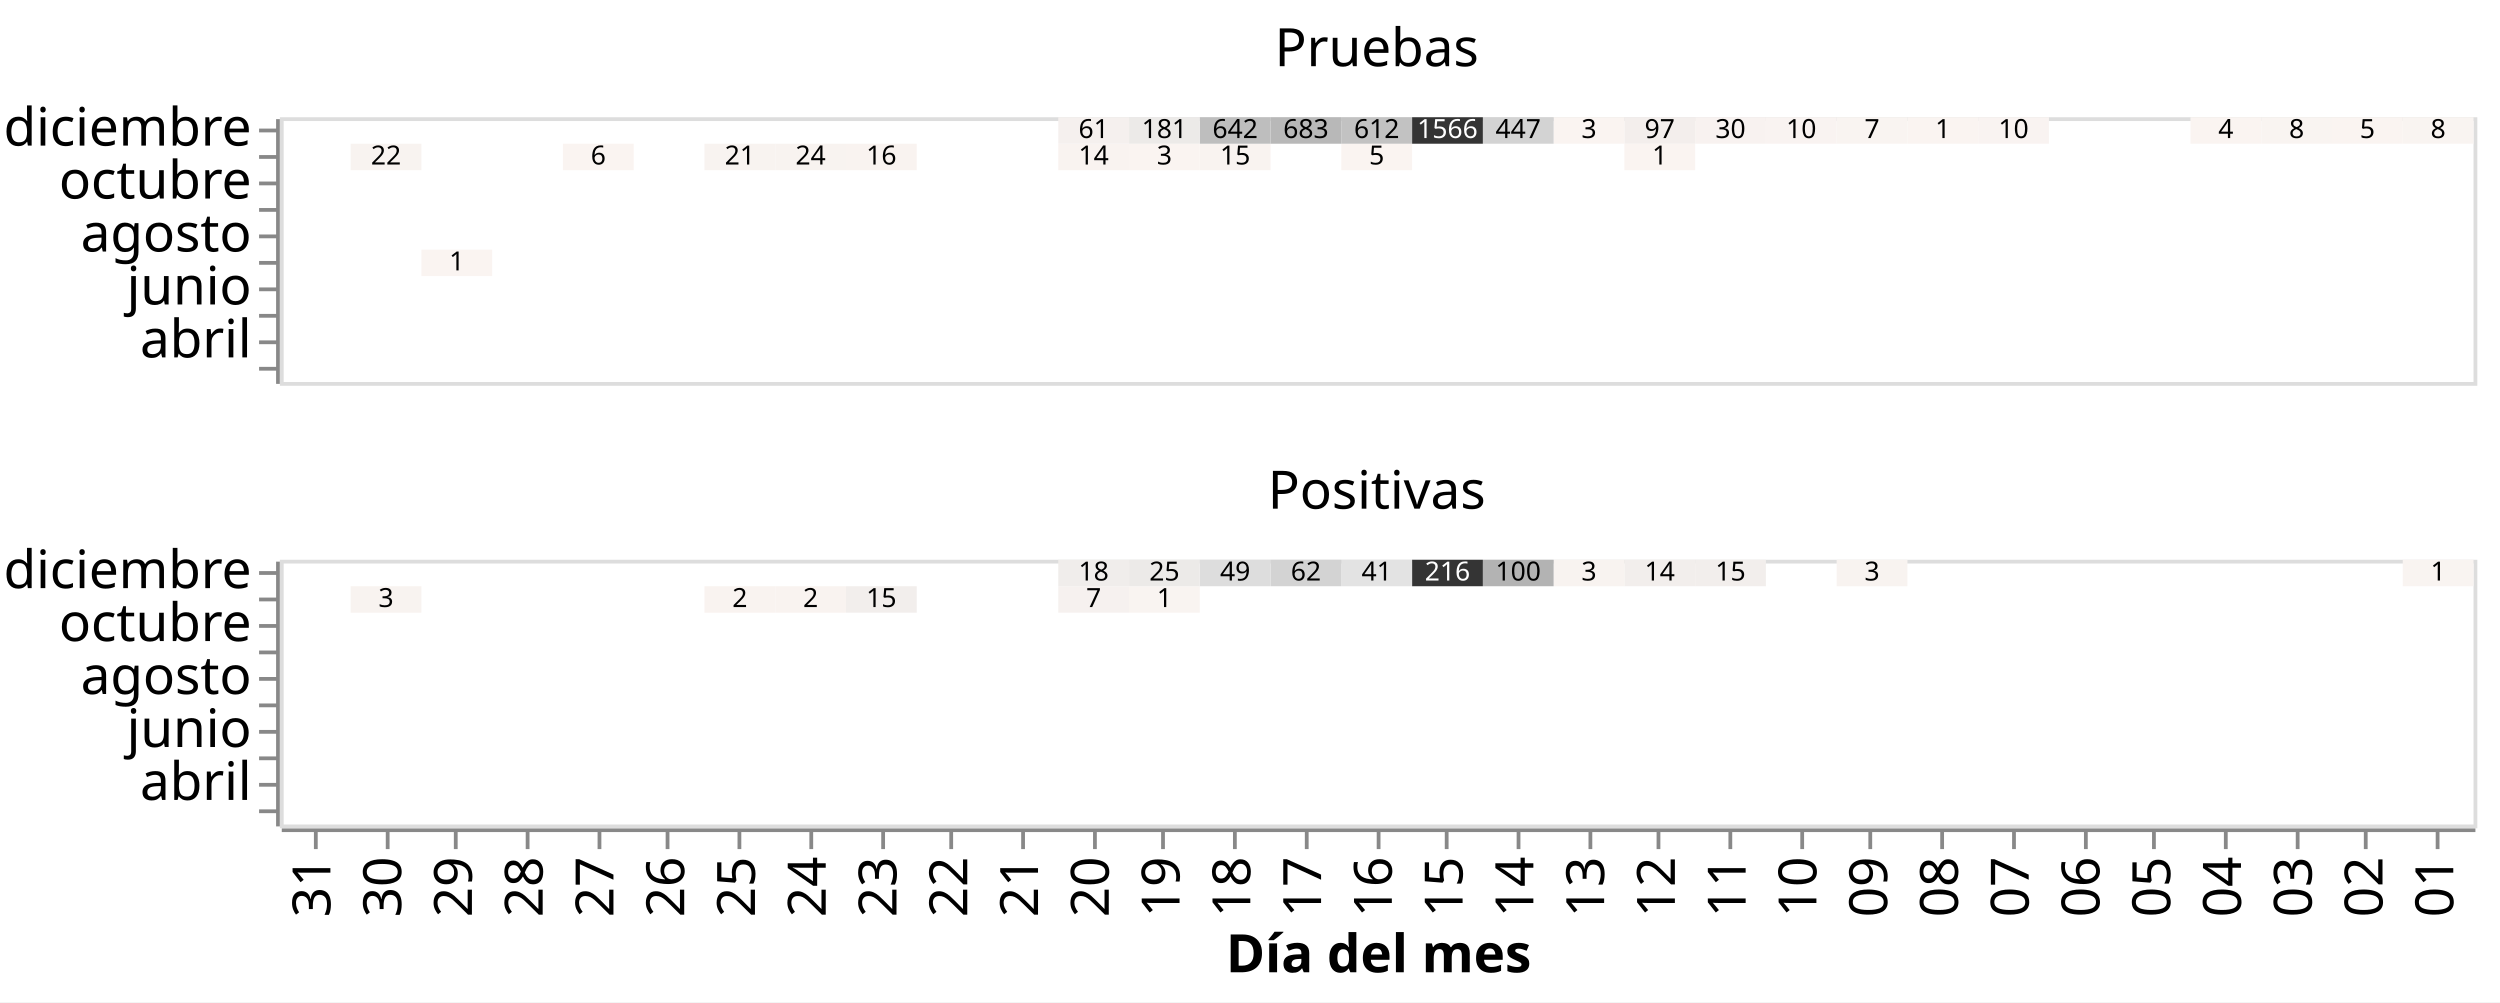
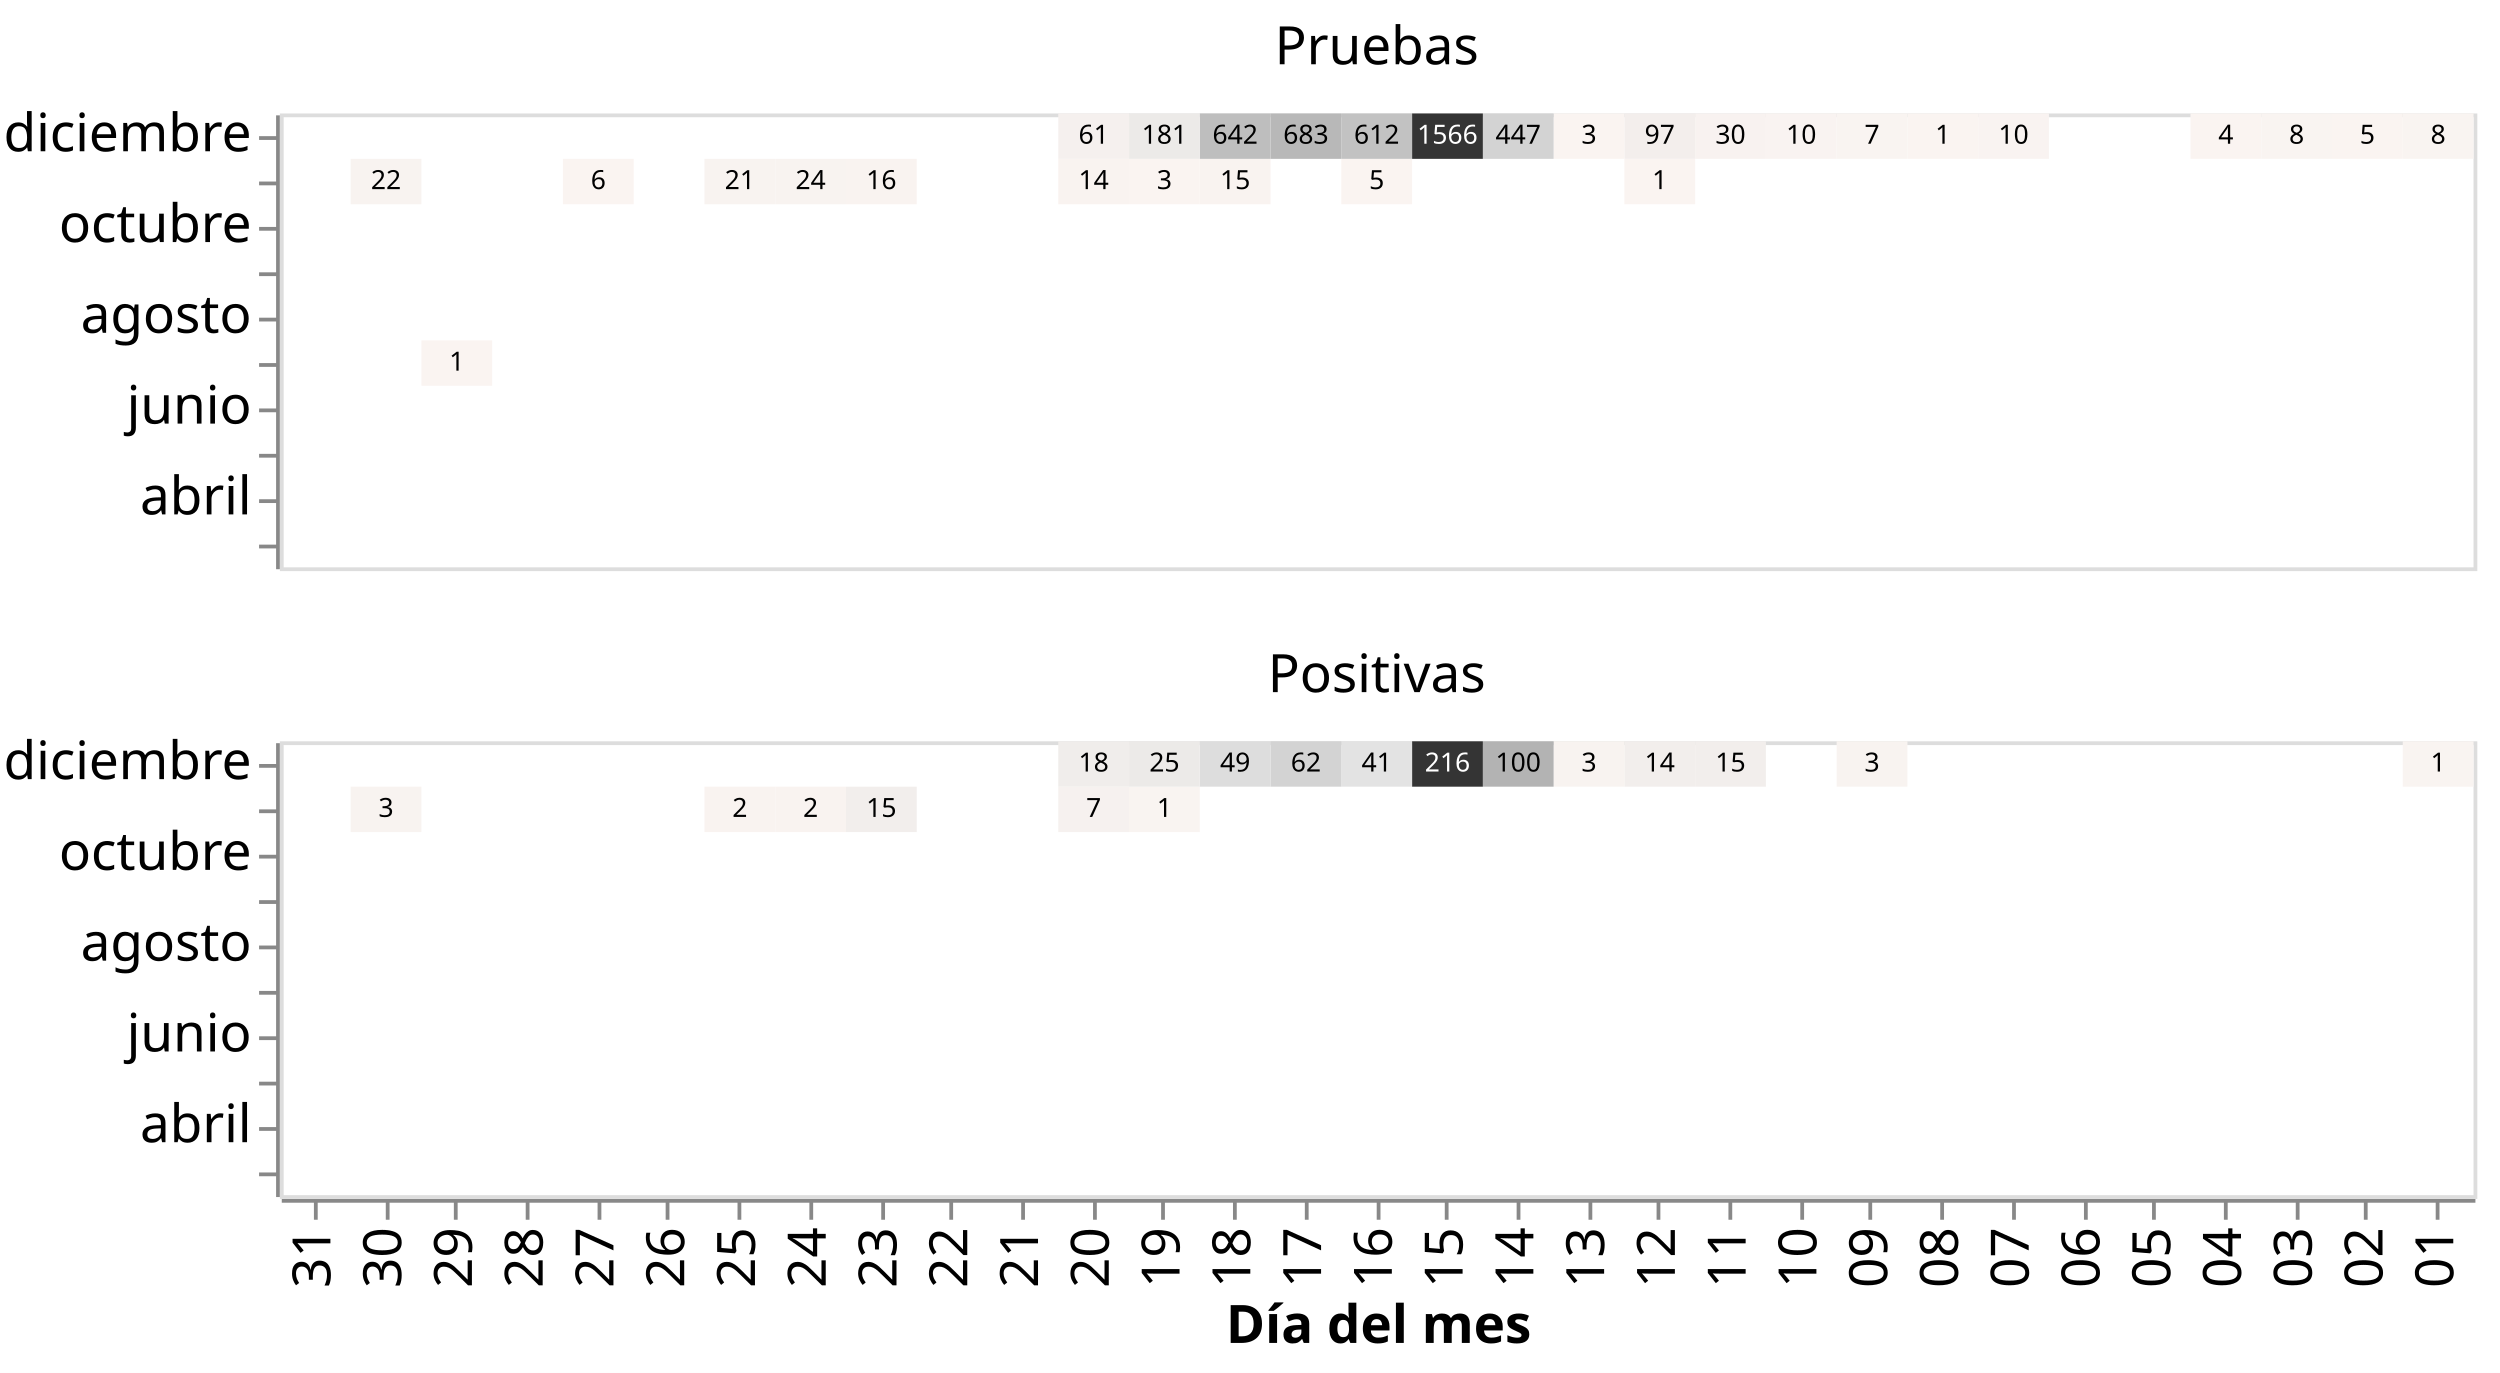
- <svg xmlns="http://www.w3.org/2000/svg" class="marks" width="661" height="265" viewBox="0 0 661 265" version="1.1">
-   <rect width="661" height="265" style="fill: white;" />
-   <g transform="translate(74,31)">
+ <svg xmlns="http://www.w3.org/2000/svg" class="marks" width="661" height="363" viewBox="0 0 661 363" version="1.1">
+   <rect width="661" height="363" style="fill: white;" />
+   <g transform="translate(74,30)">
    <g class="mark-group role-frame root">
      <g transform="translate(0,0)">
        <path class="background" d="M0,0h0v0h0Z" style="fill: none;" />
        <g>
          <g class="mark-group role-row-header row_header">
            <g transform="translate(-1,0)">
-               <path class="background" d="M0,0h0v70h0Z" style="fill: none;" />
+               <path class="background" d="M0,0h0v120h0Z" style="fill: none;" />
              <g>
                <g class="mark-group role-axis">
                  <g transform="translate(0.5,0.5)">
                    <path class="background" d="M0,0h0v0h0Z" style="pointer-events: none; fill: none;" />
                    <g>
                      <g class="mark-rule role-axis-tick" style="pointer-events: none;">
-                         <line transform="translate(0,3)" x2="-5" y2="0" style="fill: none; stroke: #888; stroke-width: 1; opacity: 1;" />
-                         <line transform="translate(0,10)" x2="-5" y2="0" style="fill: none; stroke: #888; stroke-width: 1; opacity: 1;" />
-                         <line transform="translate(0,17)" x2="-5" y2="0" style="fill: none; stroke: #888; stroke-width: 1; opacity: 1;" />
-                         <line transform="translate(0,24)" x2="-5" y2="0" style="fill: none; stroke: #888; stroke-width: 1; opacity: 1;" />
-                         <line transform="translate(0,31)" x2="-5" y2="0" style="fill: none; stroke: #888; stroke-width: 1; opacity: 1;" />
-                         <line transform="translate(0,38)" x2="-5" y2="0" style="fill: none; stroke: #888; stroke-width: 1; opacity: 1;" />
-                         <line transform="translate(0,45)" x2="-5" y2="0" style="fill: none; stroke: #888; stroke-width: 1; opacity: 1;" />
-                         <line transform="translate(0,52)" x2="-5" y2="0" style="fill: none; stroke: #888; stroke-width: 1; opacity: 1;" />
-                         <line transform="translate(0,59)" x2="-5" y2="0" style="fill: none; stroke: #888; stroke-width: 1; opacity: 1;" />
+                         <line transform="translate(0,6)" x2="-5" y2="0" style="fill: none; stroke: #888; stroke-width: 1; opacity: 1;" />
+                         <line transform="translate(0,18)" x2="-5" y2="0" style="fill: none; stroke: #888; stroke-width: 1; opacity: 1;" />
+                         <line transform="translate(0,30)" x2="-5" y2="0" style="fill: none; stroke: #888; stroke-width: 1; opacity: 1;" />
+                         <line transform="translate(0,42)" x2="-5" y2="0" style="fill: none; stroke: #888; stroke-width: 1; opacity: 1;" />
+                         <line transform="translate(0,54)" x2="-5" y2="0" style="fill: none; stroke: #888; stroke-width: 1; opacity: 1;" />
                        <line transform="translate(0,66)" x2="-5" y2="0" style="fill: none; stroke: #888; stroke-width: 1; opacity: 1;" />
+                         <line transform="translate(0,78)" x2="-5" y2="0" style="fill: none; stroke: #888; stroke-width: 1; opacity: 1;" />
+                         <line transform="translate(0,90)" x2="-5" y2="0" style="fill: none; stroke: #888; stroke-width: 1; opacity: 1;" />
+                         <line transform="translate(0,102)" x2="-5" y2="0" style="fill: none; stroke: #888; stroke-width: 1; opacity: 1;" />
+                         <line transform="translate(0,114)" x2="-5" y2="0" style="fill: none; stroke: #888; stroke-width: 1; opacity: 1;" />
                      </g>
                      <g class="mark-text role-axis-label" style="pointer-events: none;">
-                         <text text-anchor="end" transform="translate(-7,7)" style="font-family: sans-serif; font-size: 14px; fill: #000; opacity: 1;">diciembre</text>
-                         <text text-anchor="end" transform="translate(-7,14)" style="font-family: sans-serif; font-size: 14px; fill: #000; opacity: 0;">noviembre</text>
-                         <text text-anchor="end" transform="translate(-7,21)" style="font-family: sans-serif; font-size: 14px; fill: #000; opacity: 1;">octubre</text>
-                         <text text-anchor="end" transform="translate(-7,28)" style="font-family: sans-serif; font-size: 14px; fill: #000; opacity: 0;">septiembre</text>
-                         <text text-anchor="end" transform="translate(-7,35)" style="font-family: sans-serif; font-size: 14px; fill: #000; opacity: 1;">agosto</text>
-                         <text text-anchor="end" transform="translate(-7,42)" style="font-family: sans-serif; font-size: 14px; fill: #000; opacity: 0;">julio</text>
-                         <text text-anchor="end" transform="translate(-7,49)" style="font-family: sans-serif; font-size: 14px; fill: #000; opacity: 1;">junio</text>
-                         <text text-anchor="end" transform="translate(-7,56)" style="font-family: sans-serif; font-size: 14px; fill: #000; opacity: 0;">mayo</text>
-                         <text text-anchor="end" transform="translate(-7,63)" style="font-family: sans-serif; font-size: 14px; fill: #000; opacity: 1;">abril</text>
-                         <text text-anchor="end" transform="translate(-7,70)" style="font-family: sans-serif; font-size: 14px; fill: #000; opacity: 0;">marzo</text>
+                         <text text-anchor="end" transform="translate(-7,9.5)" style="font-family: sans-serif; font-size: 14px; fill: #000; opacity: 1;">diciembre</text>
+                         <text text-anchor="end" transform="translate(-7,21.5)" style="font-family: sans-serif; font-size: 14px; fill: #000; opacity: 0;">noviembre</text>
+                         <text text-anchor="end" transform="translate(-7,33.5)" style="font-family: sans-serif; font-size: 14px; fill: #000; opacity: 1;">octubre</text>
+                         <text text-anchor="end" transform="translate(-7,45.5)" style="font-family: sans-serif; font-size: 14px; fill: #000; opacity: 0;">septiembre</text>
+                         <text text-anchor="end" transform="translate(-7,57.5)" style="font-family: sans-serif; font-size: 14px; fill: #000; opacity: 1;">agosto</text>
+                         <text text-anchor="end" transform="translate(-7,69.5)" style="font-family: sans-serif; font-size: 14px; fill: #000; opacity: 0;">julio</text>
+                         <text text-anchor="end" transform="translate(-7,81.5)" style="font-family: sans-serif; font-size: 14px; fill: #000; opacity: 1;">junio</text>
+                         <text text-anchor="end" transform="translate(-7,93.5)" style="font-family: sans-serif; font-size: 14px; fill: #000; opacity: 0;">mayo</text>
+                         <text text-anchor="end" transform="translate(-7,105.5)" style="font-family: sans-serif; font-size: 14px; fill: #000; opacity: 1;">abril</text>
+                         <text text-anchor="end" transform="translate(-7,117.5)" style="font-family: sans-serif; font-size: 14px; fill: #000; opacity: 0;">marzo</text>
                      </g>
                      <g class="mark-rule role-axis-domain" style="pointer-events: none;">
-                         <line transform="translate(0,0)" x2="0" y2="70" style="fill: none; stroke: #888; stroke-width: 1; opacity: 1;" />
-                       </g>
-                     </g>
-                     <path class="foreground" d="" style="pointer-events: none; display: none; fill: none;" />
-                   </g>
-                 </g>
-               </g>
-               <path class="foreground" d="" style="display: none; fill: none;" />
-             </g>
-             <g transform="translate(-1,117)">
-               <path class="background" d="M0,0h0v70h0Z" style="fill: none;" />
+                         <line transform="translate(0,0)" x2="0" y2="120" style="fill: none; stroke: #888; stroke-width: 1; opacity: 1;" />
+                       </g>
+                     </g>
+                     <path class="foreground" d="" style="pointer-events: none; display: none; fill: none;" />
+                   </g>
+                 </g>
+               </g>
+               <path class="foreground" d="" style="display: none; fill: none;" />
+             </g>
+             <g transform="translate(-1,166)">
+               <path class="background" d="M0,0h0v120h0Z" style="fill: none;" />
              <g>
                <g class="mark-group role-axis">
                  <g transform="translate(0.5,0.5)">
                    <path class="background" d="M0,0h0v0h0Z" style="pointer-events: none; fill: none;" />
                    <g>
                      <g class="mark-rule role-axis-tick" style="pointer-events: none;">
-                         <line transform="translate(0,3)" x2="-5" y2="0" style="fill: none; stroke: #888; stroke-width: 1; opacity: 1;" />
-                         <line transform="translate(0,10)" x2="-5" y2="0" style="fill: none; stroke: #888; stroke-width: 1; opacity: 1;" />
-                         <line transform="translate(0,17)" x2="-5" y2="0" style="fill: none; stroke: #888; stroke-width: 1; opacity: 1;" />
-                         <line transform="translate(0,24)" x2="-5" y2="0" style="fill: none; stroke: #888; stroke-width: 1; opacity: 1;" />
-                         <line transform="translate(0,31)" x2="-5" y2="0" style="fill: none; stroke: #888; stroke-width: 1; opacity: 1;" />
-                         <line transform="translate(0,38)" x2="-5" y2="0" style="fill: none; stroke: #888; stroke-width: 1; opacity: 1;" />
-                         <line transform="translate(0,45)" x2="-5" y2="0" style="fill: none; stroke: #888; stroke-width: 1; opacity: 1;" />
-                         <line transform="translate(0,52)" x2="-5" y2="0" style="fill: none; stroke: #888; stroke-width: 1; opacity: 1;" />
-                         <line transform="translate(0,59)" x2="-5" y2="0" style="fill: none; stroke: #888; stroke-width: 1; opacity: 1;" />
+                         <line transform="translate(0,6)" x2="-5" y2="0" style="fill: none; stroke: #888; stroke-width: 1; opacity: 1;" />
+                         <line transform="translate(0,18)" x2="-5" y2="0" style="fill: none; stroke: #888; stroke-width: 1; opacity: 1;" />
+                         <line transform="translate(0,30)" x2="-5" y2="0" style="fill: none; stroke: #888; stroke-width: 1; opacity: 1;" />
+                         <line transform="translate(0,42)" x2="-5" y2="0" style="fill: none; stroke: #888; stroke-width: 1; opacity: 1;" />
+                         <line transform="translate(0,54)" x2="-5" y2="0" style="fill: none; stroke: #888; stroke-width: 1; opacity: 1;" />
                        <line transform="translate(0,66)" x2="-5" y2="0" style="fill: none; stroke: #888; stroke-width: 1; opacity: 1;" />
+                         <line transform="translate(0,78)" x2="-5" y2="0" style="fill: none; stroke: #888; stroke-width: 1; opacity: 1;" />
+                         <line transform="translate(0,90)" x2="-5" y2="0" style="fill: none; stroke: #888; stroke-width: 1; opacity: 1;" />
+                         <line transform="translate(0,102)" x2="-5" y2="0" style="fill: none; stroke: #888; stroke-width: 1; opacity: 1;" />
+                         <line transform="translate(0,114)" x2="-5" y2="0" style="fill: none; stroke: #888; stroke-width: 1; opacity: 1;" />
                      </g>
                      <g class="mark-text role-axis-label" style="pointer-events: none;">
-                         <text text-anchor="end" transform="translate(-7,7)" style="font-family: sans-serif; font-size: 14px; fill: #000; opacity: 1;">diciembre</text>
-                         <text text-anchor="end" transform="translate(-7,14)" style="font-family: sans-serif; font-size: 14px; fill: #000; opacity: 0;">noviembre</text>
-                         <text text-anchor="end" transform="translate(-7,21)" style="font-family: sans-serif; font-size: 14px; fill: #000; opacity: 1;">octubre</text>
-                         <text text-anchor="end" transform="translate(-7,28)" style="font-family: sans-serif; font-size: 14px; fill: #000; opacity: 0;">septiembre</text>
-                         <text text-anchor="end" transform="translate(-7,35)" style="font-family: sans-serif; font-size: 14px; fill: #000; opacity: 1;">agosto</text>
-                         <text text-anchor="end" transform="translate(-7,42)" style="font-family: sans-serif; font-size: 14px; fill: #000; opacity: 0;">julio</text>
-                         <text text-anchor="end" transform="translate(-7,49)" style="font-family: sans-serif; font-size: 14px; fill: #000; opacity: 1;">junio</text>
-                         <text text-anchor="end" transform="translate(-7,56)" style="font-family: sans-serif; font-size: 14px; fill: #000; opacity: 0;">mayo</text>
-                         <text text-anchor="end" transform="translate(-7,63)" style="font-family: sans-serif; font-size: 14px; fill: #000; opacity: 1;">abril</text>
-                         <text text-anchor="end" transform="translate(-7,70)" style="font-family: sans-serif; font-size: 14px; fill: #000; opacity: 0;">marzo</text>
+                         <text text-anchor="end" transform="translate(-7,9.5)" style="font-family: sans-serif; font-size: 14px; fill: #000; opacity: 1;">diciembre</text>
+                         <text text-anchor="end" transform="translate(-7,21.5)" style="font-family: sans-serif; font-size: 14px; fill: #000; opacity: 0;">noviembre</text>
+                         <text text-anchor="end" transform="translate(-7,33.5)" style="font-family: sans-serif; font-size: 14px; fill: #000; opacity: 1;">octubre</text>
+                         <text text-anchor="end" transform="translate(-7,45.5)" style="font-family: sans-serif; font-size: 14px; fill: #000; opacity: 0;">septiembre</text>
+                         <text text-anchor="end" transform="translate(-7,57.5)" style="font-family: sans-serif; font-size: 14px; fill: #000; opacity: 1;">agosto</text>
+                         <text text-anchor="end" transform="translate(-7,69.5)" style="font-family: sans-serif; font-size: 14px; fill: #000; opacity: 0;">julio</text>
+                         <text text-anchor="end" transform="translate(-7,81.5)" style="font-family: sans-serif; font-size: 14px; fill: #000; opacity: 1;">junio</text>
+                         <text text-anchor="end" transform="translate(-7,93.5)" style="font-family: sans-serif; font-size: 14px; fill: #000; opacity: 0;">mayo</text>
+                         <text text-anchor="end" transform="translate(-7,105.5)" style="font-family: sans-serif; font-size: 14px; fill: #000; opacity: 1;">abril</text>
+                         <text text-anchor="end" transform="translate(-7,117.5)" style="font-family: sans-serif; font-size: 14px; fill: #000; opacity: 0;">marzo</text>
                      </g>
                      <g class="mark-rule role-axis-domain" style="pointer-events: none;">
-                         <line transform="translate(0,0)" x2="0" y2="70" style="fill: none; stroke: #888; stroke-width: 1; opacity: 1;" />
+                         <line transform="translate(0,0)" x2="0" y2="120" style="fill: none; stroke: #888; stroke-width: 1; opacity: 1;" />
                      </g>
                    </g>
                    <path class="foreground" d="" style="pointer-events: none; display: none; fill: none;" />
                  </g>
                </g>
              </g>
              <path class="foreground" d="" style="display: none; fill: none;" />
            </g>
          </g>
          <g class="mark-group role-column-footer column_footer">
-             <g transform="translate(0,188)">
+             <g transform="translate(0,287)">
              <path class="background" d="M0,0h580v0h-580Z" style="fill: none;" />
              <g>
                <g class="mark-group role-axis">
                  <g transform="translate(0.5,0.5)">
                    <path class="background" d="M0,0h0v0h0Z" style="pointer-events: none; fill: none;" />
                    <g>
                      <g class="mark-rule role-axis-tick" style="pointer-events: none;">
                        <line transform="translate(9,0)" x2="0" y2="5" style="fill: none; stroke: #888; stroke-width: 1; opacity: 1;" />
                        <line transform="translate(28,0)" x2="0" y2="5" style="fill: none; stroke: #888; stroke-width: 1; opacity: 1;" />
                        <line transform="translate(46,0)" x2="0" y2="5" style="fill: none; stroke: #888; stroke-width: 1; opacity: 1;" />
                        <line transform="translate(65,0)" x2="0" y2="5" style="fill: none; stroke: #888; stroke-width: 1; opacity: 1;" />
                        <line transform="translate(84,0)" x2="0" y2="5" style="fill: none; stroke: #888; stroke-width: 1; opacity: 1;" />
                        <line transform="translate(102,0)" x2="0" y2="5" style="fill: none; stroke: #888; stroke-width: 1; opacity: 1;" />
                        <line transform="translate(121,0)" x2="0" y2="5" style="fill: none; stroke: #888; stroke-width: 1; opacity: 1;" />
                        <line transform="translate(140,0)" x2="0" y2="5" style="fill: none; stroke: #888; stroke-width: 1; opacity: 1;" />
                        <line transform="translate(159,0)" x2="0" y2="5" style="fill: none; stroke: #888; stroke-width: 1; opacity: 1;" />
                        <line transform="translate(177,0)" x2="0" y2="5" style="fill: none; stroke: #888; stroke-width: 1; opacity: 1;" />
                        <line transform="translate(196,0)" x2="0" y2="5" style="fill: none; stroke: #888; stroke-width: 1; opacity: 1;" />
                        <line transform="translate(215,0)" x2="0" y2="5" style="fill: none; stroke: #888; stroke-width: 1; opacity: 1;" />
                        <line transform="translate(233,0)" x2="0" y2="5" style="fill: none; stroke: #888; stroke-width: 1; opacity: 1;" />
                        <line transform="translate(252,0)" x2="0" y2="5" style="fill: none; stroke: #888; stroke-width: 1; opacity: 1;" />
                        <line transform="translate(271,0)" x2="0" y2="5" style="fill: none; stroke: #888; stroke-width: 1; opacity: 1;" />
                        <line transform="translate(290,0)" x2="0" y2="5" style="fill: none; stroke: #888; stroke-width: 1; opacity: 1;" />
                        <line transform="translate(308,0)" x2="0" y2="5" style="fill: none; stroke: #888; stroke-width: 1; opacity: 1;" />
                        <line transform="translate(327,0)" x2="0" y2="5" style="fill: none; stroke: #888; stroke-width: 1; opacity: 1;" />
                        <line transform="translate(346,0)" x2="0" y2="5" style="fill: none; stroke: #888; stroke-width: 1; opacity: 1;" />
                        <line transform="translate(364,0)" x2="0" y2="5" style="fill: none; stroke: #888; stroke-width: 1; opacity: 1;" />
                        <line transform="translate(383,0)" x2="0" y2="5" style="fill: none; stroke: #888; stroke-width: 1; opacity: 1;" />
                        <line transform="translate(402,0)" x2="0" y2="5" style="fill: none; stroke: #888; stroke-width: 1; opacity: 1;" />
                        <line transform="translate(420,0)" x2="0" y2="5" style="fill: none; stroke: #888; stroke-width: 1; opacity: 1;" />
                        <line transform="translate(439,0)" x2="0" y2="5" style="fill: none; stroke: #888; stroke-width: 1; opacity: 1;" />
                        <line transform="translate(458,0)" x2="0" y2="5" style="fill: none; stroke: #888; stroke-width: 1; opacity: 1;" />
                        <line transform="translate(477,0)" x2="0" y2="5" style="fill: none; stroke: #888; stroke-width: 1; opacity: 1;" />
                        <line transform="translate(495,0)" x2="0" y2="5" style="fill: none; stroke: #888; stroke-width: 1; opacity: 1;" />
                        <line transform="translate(514,0)" x2="0" y2="5" style="fill: none; stroke: #888; stroke-width: 1; opacity: 1;" />
                        <line transform="translate(533,0)" x2="0" y2="5" style="fill: none; stroke: #888; stroke-width: 1; opacity: 1;" />
                        <line transform="translate(551,0)" x2="0" y2="5" style="fill: none; stroke: #888; stroke-width: 1; opacity: 1;" />
                        <line transform="translate(570,0)" x2="0" y2="5" style="fill: none; stroke: #888; stroke-width: 1; opacity: 1;" />
                      </g>
                      <g class="mark-text role-axis-label" style="pointer-events: none;">
                        <text text-anchor="end" transform="translate(8.854839,7) rotate(270) translate(0,4)" style="font-family: sans-serif; font-size: 14px; fill: #000; opacity: 1;">31</text>
                        <text text-anchor="end" transform="translate(27.56452,7) rotate(270) translate(0,4)" style="font-family: sans-serif; font-size: 14px; fill: #000; opacity: 1;">30</text>
                        <text text-anchor="end" transform="translate(46.27419,7) rotate(270) translate(0,4)" style="font-family: sans-serif; font-size: 14px; fill: #000; opacity: 1;">29</text>
                        <text text-anchor="end" transform="translate(64.98387,7) rotate(270) translate(0,4)" style="font-family: sans-serif; font-size: 14px; fill: #000; opacity: 1;">28</text>
                        <text text-anchor="end" transform="translate(83.69355,7) rotate(270) translate(0,4)" style="font-family: sans-serif; font-size: 14px; fill: #000; opacity: 1;">27</text>
                        <text text-anchor="end" transform="translate(102.4032,7) rotate(270) translate(0,4)" style="font-family: sans-serif; font-size: 14px; fill: #000; opacity: 1;">26</text>
                        <text text-anchor="end" transform="translate(121.1129,7) rotate(270) translate(0,4)" style="font-family: sans-serif; font-size: 14px; fill: #000; opacity: 1;">25</text>
                        <text text-anchor="end" transform="translate(139.8226,7) rotate(270) translate(0,4)" style="font-family: sans-serif; font-size: 14px; fill: #000; opacity: 1;">24</text>
                        <text text-anchor="end" transform="translate(158.5323,7) rotate(270) translate(0,4)" style="font-family: sans-serif; font-size: 14px; fill: #000; opacity: 1;">23</text>
                        <text text-anchor="end" transform="translate(177.2419,7) rotate(270) translate(0,4)" style="font-family: sans-serif; font-size: 14px; fill: #000; opacity: 1;">22</text>
                        <text text-anchor="end" transform="translate(195.9516,7) rotate(270) translate(0,4)" style="font-family: sans-serif; font-size: 14px; fill: #000; opacity: 1;">21</text>
                        <text text-anchor="end" transform="translate(214.6613,7) rotate(270) translate(0,4)" style="font-family: sans-serif; font-size: 14px; fill: #000; opacity: 1;">20</text>
                        <text text-anchor="end" transform="translate(233.371,7) rotate(270) translate(0,4)" style="font-family: sans-serif; font-size: 14px; fill: #000; opacity: 1;">19</text>
                        <text text-anchor="end" transform="translate(252.0806,7) rotate(270) translate(0,4)" style="font-family: sans-serif; font-size: 14px; fill: #000; opacity: 1;">18</text>
                        <text text-anchor="end" transform="translate(270.7903,7) rotate(270) translate(0,4)" style="font-family: sans-serif; font-size: 14px; fill: #000; opacity: 1;">17</text>
                        <text text-anchor="end" transform="translate(289.5,7) rotate(270) translate(0,4)" style="font-family: sans-serif; font-size: 14px; fill: #000; opacity: 1;">16</text>
                        <text text-anchor="end" transform="translate(308.2097,7) rotate(270) translate(0,4)" style="font-family: sans-serif; font-size: 14px; fill: #000; opacity: 1;">15</text>
                        <text text-anchor="end" transform="translate(326.9194,7) rotate(270) translate(0,4)" style="font-family: sans-serif; font-size: 14px; fill: #000; opacity: 1;">14</text>
                        <text text-anchor="end" transform="translate(345.629,7) rotate(270) translate(0,4)" style="font-family: sans-serif; font-size: 14px; fill: #000; opacity: 1;">13</text>
                        <text text-anchor="end" transform="translate(364.3387,7) rotate(270) translate(0,4)" style="font-family: sans-serif; font-size: 14px; fill: #000; opacity: 1;">12</text>
                        <text text-anchor="end" transform="translate(383.0484,7) rotate(270) translate(0,4)" style="font-family: sans-serif; font-size: 14px; fill: #000; opacity: 1;">11</text>
                        <text text-anchor="end" transform="translate(401.7581,7) rotate(270) translate(0,4)" style="font-family: sans-serif; font-size: 14px; fill: #000; opacity: 1;">10</text>
                        <text text-anchor="end" transform="translate(420.4677,7) rotate(270) translate(0,4)" style="font-family: sans-serif; font-size: 14px; fill: #000; opacity: 1;">09</text>
                        <text text-anchor="end" transform="translate(439.1774,7) rotate(270) translate(0,4)" style="font-family: sans-serif; font-size: 14px; fill: #000; opacity: 1;">08</text>
                        <text text-anchor="end" transform="translate(457.8871,7) rotate(270) translate(0,4)" style="font-family: sans-serif; font-size: 14px; fill: #000; opacity: 1;">07</text>
                        <text text-anchor="end" transform="translate(476.5968,7) rotate(270) translate(0,4)" style="font-family: sans-serif; font-size: 14px; fill: #000; opacity: 1;">06</text>
                        <text text-anchor="end" transform="translate(495.3065,7) rotate(270) translate(0,4)" style="font-family: sans-serif; font-size: 14px; fill: #000; opacity: 1;">05</text>
                        <text text-anchor="end" transform="translate(514.0161,7) rotate(270) translate(0,4)" style="font-family: sans-serif; font-size: 14px; fill: #000; opacity: 1;">04</text>
                        <text text-anchor="end" transform="translate(532.7258,7) rotate(270) translate(0,4)" style="font-family: sans-serif; font-size: 14px; fill: #000; opacity: 1;">03</text>
                        <text text-anchor="end" transform="translate(551.4355,7) rotate(270) translate(0,4)" style="font-family: sans-serif; font-size: 14px; fill: #000; opacity: 1;">02</text>
                        <text text-anchor="end" transform="translate(570.1452,7) rotate(270) translate(0,4)" style="font-family: sans-serif; font-size: 14px; fill: #000; opacity: 1;">01</text>
                      </g>
                      <g class="mark-rule role-axis-domain" style="pointer-events: none;">
                        <line transform="translate(0,0)" x2="580" y2="0" style="fill: none; stroke: #888; stroke-width: 1; opacity: 1;" />
                      </g>
                      <g class="mark-text role-axis-title" style="pointer-events: none;">
                        <text text-anchor="middle" transform="translate(290,37.57227)" style="font-family: sans-serif; font-size: 14px; font-weight: bold; fill: #000; opacity: 1;">Día del mes</text>
                      </g>
                    </g>
                    <path class="foreground" d="" style="pointer-events: none; display: none; fill: none;" />
                  </g>
                </g>
              </g>
              <path class="foreground" d="" style="display: none; fill: none;" />
            </g>
          </g>
          <g class="mark-group role-scope cell">
            <g transform="translate(0,0)">
-               <path class="background" d="M0.5,0.5h580v70h-580Z" style="fill: none; stroke: #ddd;" />
+               <path class="background" d="M0.5,0.5h580v120h-580Z" style="fill: none; stroke: #ddd;" />
              <g>
                <g class="mark-rect role-mark child_layer_0_marks">
-                   <path d="M37.419,35h18.71v7h-18.71Z" style="fill: rgb(250, 244, 241);" />
-                   <path d="M355.484,7h18.71v7h-18.71Z" style="fill: rgb(250, 244, 241);" />
-                   <path d="M280.645,7h18.71v7h-18.71Z" style="fill: rgb(250, 244, 241);" />
-                   <path d="M243.226,7h18.71v7h-18.71Z" style="fill: rgb(249, 243, 240);" />
-                   <path d="M224.516,7h18.71v7h-18.71Z" style="fill: rgb(250, 244, 241);" />
-                   <path d="M205.806,7h18.71v7h-18.71Z" style="fill: rgb(249, 243, 240);" />
-                   <path d="M149.677,7h18.71v7h-18.71Z" style="fill: rgb(249, 243, 240);" />
-                   <path d="M130.968,7h18.71v7h-18.71Z" style="fill: rgb(248, 243, 240);" />
-                   <path d="M112.258,7h18.71v7h-18.71Z" style="fill: rgb(248, 243, 240);" />
-                   <path d="M74.839,7h18.71v7h-18.71Z" style="fill: rgb(250, 244, 241);" />
-                   <path d="M18.71,7h18.71v7h-18.71Z" style="fill: rgb(248, 243, 240);" />
-                   <path d="M561.29,0h18.71v7h-18.71Z" style="fill: rgb(249, 244, 241);" />
-                   <path d="M542.581,0h18.71v7h-18.71Z" style="fill: rgb(250, 244, 241);" />
-                   <path d="M523.871,0h18.71v7h-18.71Z" style="fill: rgb(249, 244, 241);" />
-                   <path d="M505.161,0h18.71v7h-18.71Z" style="fill: rgb(250, 244, 241);" />
-                   <path d="M449.032,0h18.71v7h-18.71Z" style="fill: rgb(249, 243, 241);" />
-                   <path d="M430.323,0h18.71v7h-18.71Z" style="fill: rgb(250, 244, 241);" />
-                   <path d="M411.613,0h18.71v7h-18.71Z" style="fill: rgb(249, 244, 241);" />
-                   <path d="M392.903,0h18.71v7h-18.71Z" style="fill: rgb(249, 243, 241);" />
-                   <path d="M374.194,0h18.71v7h-18.71Z" style="fill: rgb(248, 242, 240);" />
-                   <path d="M355.484,0h18.71v7h-18.71Z" style="fill: rgb(243, 238, 236);" />
-                   <path d="M336.774,0h18.71v7h-18.71Z" style="fill: rgb(250, 244, 241);" />
-                   <path d="M318.065,0h18.71v7h-18.71Z" style="fill: rgb(211, 211, 211);" />
-                   <path d="M299.355,0h18.71v7h-18.71Z" style="fill: rgb(52, 52, 52);" />
-                   <path d="M280.645,0h18.71v7h-18.71Z" style="fill: rgb(194, 194, 194);" />
-                   <path d="M261.935,0h18.71v7h-18.71Z" style="fill: rgb(184, 184, 184);" />
-                   <path d="M243.226,0h18.71v7h-18.71Z" style="fill: rgb(190, 190, 190);" />
-                   <path d="M224.516,0h18.71v7h-18.71Z" style="fill: rgb(236, 234, 232);" />
-                   <path d="M205.806,0h18.71v7h-18.71Z" style="fill: rgb(245, 240, 238);" />
+                   <path d="M37.419,60h18.71v12h-18.71Z" style="fill: rgb(250, 244, 241);" />
+                   <path d="M355.484,12h18.71v12h-18.71Z" style="fill: rgb(250, 244, 241);" />
+                   <path d="M280.645,12h18.71v12h-18.71Z" style="fill: rgb(250, 244, 241);" />
+                   <path d="M243.226,12h18.71v12h-18.71Z" style="fill: rgb(249, 243, 240);" />
+                   <path d="M224.516,12h18.71v12h-18.71Z" style="fill: rgb(250, 244, 241);" />
+                   <path d="M205.806,12h18.71v12h-18.71Z" style="fill: rgb(249, 243, 240);" />
+                   <path d="M149.677,12h18.71v12h-18.71Z" style="fill: rgb(249, 243, 240);" />
+                   <path d="M130.968,12h18.71v12h-18.71Z" style="fill: rgb(248, 243, 240);" />
+                   <path d="M112.258,12h18.71v12h-18.71Z" style="fill: rgb(248, 243, 240);" />
+                   <path d="M74.839,12h18.71v12h-18.71Z" style="fill: rgb(250, 244, 241);" />
+                   <path d="M18.71,12h18.71v12h-18.71Z" style="fill: rgb(248, 243, 240);" />
+                   <path d="M561.29,0h18.71v12h-18.71Z" style="fill: rgb(249, 244, 241);" />
+                   <path d="M542.581,0h18.71v12h-18.71Z" style="fill: rgb(250, 244, 241);" />
+                   <path d="M523.871,0h18.71v12h-18.71Z" style="fill: rgb(249, 244, 241);" />
+                   <path d="M505.161,0h18.71v12h-18.71Z" style="fill: rgb(250, 244, 241);" />
+                   <path d="M449.032,0h18.71v12h-18.71Z" style="fill: rgb(249, 243, 241);" />
+                   <path d="M430.323,0h18.71v12h-18.71Z" style="fill: rgb(250, 244, 241);" />
+                   <path d="M411.613,0h18.71v12h-18.71Z" style="fill: rgb(249, 244, 241);" />
+                   <path d="M392.903,0h18.71v12h-18.71Z" style="fill: rgb(249, 243, 241);" />
+                   <path d="M374.194,0h18.71v12h-18.71Z" style="fill: rgb(248, 242, 240);" />
+                   <path d="M355.484,0h18.71v12h-18.71Z" style="fill: rgb(243, 238, 236);" />
+                   <path d="M336.774,0h18.71v12h-18.71Z" style="fill: rgb(250, 244, 241);" />
+                   <path d="M318.065,0h18.71v12h-18.71Z" style="fill: rgb(211, 211, 211);" />
+                   <path d="M299.355,0h18.71v12h-18.71Z" style="fill: rgb(52, 52, 52);" />
+                   <path d="M280.645,0h18.71v12h-18.71Z" style="fill: rgb(194, 194, 194);" />
+                   <path d="M261.935,0h18.71v12h-18.71Z" style="fill: rgb(184, 184, 184);" />
+                   <path d="M243.226,0h18.71v12h-18.71Z" style="fill: rgb(190, 190, 190);" />
+                   <path d="M224.516,0h18.71v12h-18.71Z" style="fill: rgb(236, 234, 232);" />
+                   <path d="M205.806,0h18.71v12h-18.71Z" style="fill: rgb(245, 240, 238);" />
                </g>
                <g class="mark-text role-mark child_layer_1_marks">
-                   <text text-anchor="middle" transform="translate(46.77419,40.5)" style="font-family: sans-serif; font-size: 7px; fill: black;">1</text>
-                   <text text-anchor="middle" transform="translate(364.8387,12.5)" style="font-family: sans-serif; font-size: 7px; fill: black;">1</text>
-                   <text text-anchor="middle" transform="translate(290,12.5)" style="font-family: sans-serif; font-size: 7px; fill: black;">5</text>
-                   <text text-anchor="middle" transform="translate(252.5806,12.5)" style="font-family: sans-serif; font-size: 7px; fill: black;">15</text>
-                   <text text-anchor="middle" transform="translate(233.871,12.5)" style="font-family: sans-serif; font-size: 7px; fill: black;">3</text>
-                   <text text-anchor="middle" transform="translate(215.1613,12.5)" style="font-family: sans-serif; font-size: 7px; fill: black;">14</text>
-                   <text text-anchor="middle" transform="translate(159.0323,12.5)" style="font-family: sans-serif; font-size: 7px; fill: black;">16</text>
-                   <text text-anchor="middle" transform="translate(140.3226,12.5)" style="font-family: sans-serif; font-size: 7px; fill: black;">24</text>
-                   <text text-anchor="middle" transform="translate(121.6129,12.5)" style="font-family: sans-serif; font-size: 7px; fill: black;">21</text>
-                   <text text-anchor="middle" transform="translate(84.19355,12.5)" style="font-family: sans-serif; font-size: 7px; fill: black;">6</text>
-                   <text text-anchor="middle" transform="translate(28.06452,12.5)" style="font-family: sans-serif; font-size: 7px; fill: black;">22</text>
-                   <text text-anchor="middle" transform="translate(570.6452,5.5)" style="font-family: sans-serif; font-size: 7px; fill: black;">8</text>
-                   <text text-anchor="middle" transform="translate(551.9355,5.5)" style="font-family: sans-serif; font-size: 7px; fill: black;">5</text>
-                   <text text-anchor="middle" transform="translate(533.2258,5.5)" style="font-family: sans-serif; font-size: 7px; fill: black;">8</text>
-                   <text text-anchor="middle" transform="translate(514.5161,5.5)" style="font-family: sans-serif; font-size: 7px; fill: black;">4</text>
-                   <text text-anchor="middle" transform="translate(458.3871,5.5)" style="font-family: sans-serif; font-size: 7px; fill: black;">10</text>
-                   <text text-anchor="middle" transform="translate(439.6774,5.5)" style="font-family: sans-serif; font-size: 7px; fill: black;">1</text>
-                   <text text-anchor="middle" transform="translate(420.9677,5.5)" style="font-family: sans-serif; font-size: 7px; fill: black;">7</text>
-                   <text text-anchor="middle" transform="translate(402.2581,5.5)" style="font-family: sans-serif; font-size: 7px; fill: black;">10</text>
-                   <text text-anchor="middle" transform="translate(383.5484,5.5)" style="font-family: sans-serif; font-size: 7px; fill: black;">30</text>
-                   <text text-anchor="middle" transform="translate(364.8387,5.5)" style="font-family: sans-serif; font-size: 7px; fill: black;">97</text>
-                   <text text-anchor="middle" transform="translate(346.129,5.5)" style="font-family: sans-serif; font-size: 7px; fill: black;">3</text>
-                   <text text-anchor="middle" transform="translate(327.4194,5.5)" style="font-family: sans-serif; font-size: 7px; fill: black;">447</text>
-                   <text text-anchor="middle" transform="translate(308.7097,5.5)" style="font-family: sans-serif; font-size: 7px; fill: white;">1566</text>
-                   <text text-anchor="middle" transform="translate(290,5.5)" style="font-family: sans-serif; font-size: 7px; fill: black;">612</text>
-                   <text text-anchor="middle" transform="translate(271.2903,5.5)" style="font-family: sans-serif; font-size: 7px; fill: black;">683</text>
-                   <text text-anchor="middle" transform="translate(252.5806,5.5)" style="font-family: sans-serif; font-size: 7px; fill: black;">642</text>
-                   <text text-anchor="middle" transform="translate(233.871,5.5)" style="font-family: sans-serif; font-size: 7px; fill: black;">181</text>
-                   <text text-anchor="middle" transform="translate(215.1613,5.5)" style="font-family: sans-serif; font-size: 7px; fill: black;">61</text>
+                   <text text-anchor="middle" transform="translate(46.77419,68)" style="font-family: sans-serif; font-size: 7px; fill: black;">1</text>
+                   <text text-anchor="middle" transform="translate(364.8387,20)" style="font-family: sans-serif; font-size: 7px; fill: black;">1</text>
+                   <text text-anchor="middle" transform="translate(290,20)" style="font-family: sans-serif; font-size: 7px; fill: black;">5</text>
+                   <text text-anchor="middle" transform="translate(252.5806,20)" style="font-family: sans-serif; font-size: 7px; fill: black;">15</text>
+                   <text text-anchor="middle" transform="translate(233.871,20)" style="font-family: sans-serif; font-size: 7px; fill: black;">3</text>
+                   <text text-anchor="middle" transform="translate(215.1613,20)" style="font-family: sans-serif; font-size: 7px; fill: black;">14</text>
+                   <text text-anchor="middle" transform="translate(159.0323,20)" style="font-family: sans-serif; font-size: 7px; fill: black;">16</text>
+                   <text text-anchor="middle" transform="translate(140.3226,20)" style="font-family: sans-serif; font-size: 7px; fill: black;">24</text>
+                   <text text-anchor="middle" transform="translate(121.6129,20)" style="font-family: sans-serif; font-size: 7px; fill: black;">21</text>
+                   <text text-anchor="middle" transform="translate(84.19355,20)" style="font-family: sans-serif; font-size: 7px; fill: black;">6</text>
+                   <text text-anchor="middle" transform="translate(28.06452,20)" style="font-family: sans-serif; font-size: 7px; fill: black;">22</text>
+                   <text text-anchor="middle" transform="translate(570.6452,8)" style="font-family: sans-serif; font-size: 7px; fill: black;">8</text>
+                   <text text-anchor="middle" transform="translate(551.9355,8)" style="font-family: sans-serif; font-size: 7px; fill: black;">5</text>
+                   <text text-anchor="middle" transform="translate(533.2258,8)" style="font-family: sans-serif; font-size: 7px; fill: black;">8</text>
+                   <text text-anchor="middle" transform="translate(514.5161,8)" style="font-family: sans-serif; font-size: 7px; fill: black;">4</text>
+                   <text text-anchor="middle" transform="translate(458.3871,8)" style="font-family: sans-serif; font-size: 7px; fill: black;">10</text>
+                   <text text-anchor="middle" transform="translate(439.6774,8)" style="font-family: sans-serif; font-size: 7px; fill: black;">1</text>
+                   <text text-anchor="middle" transform="translate(420.9677,8)" style="font-family: sans-serif; font-size: 7px; fill: black;">7</text>
+                   <text text-anchor="middle" transform="translate(402.2581,8)" style="font-family: sans-serif; font-size: 7px; fill: black;">10</text>
+                   <text text-anchor="middle" transform="translate(383.5484,8)" style="font-family: sans-serif; font-size: 7px; fill: black;">30</text>
+                   <text text-anchor="middle" transform="translate(364.8387,8)" style="font-family: sans-serif; font-size: 7px; fill: black;">97</text>
+                   <text text-anchor="middle" transform="translate(346.129,8)" style="font-family: sans-serif; font-size: 7px; fill: black;">3</text>
+                   <text text-anchor="middle" transform="translate(327.4194,8)" style="font-family: sans-serif; font-size: 7px; fill: black;">447</text>
+                   <text text-anchor="middle" transform="translate(308.7097,8)" style="font-family: sans-serif; font-size: 7px; fill: white;">1566</text>
+                   <text text-anchor="middle" transform="translate(290,8)" style="font-family: sans-serif; font-size: 7px; fill: black;">612</text>
+                   <text text-anchor="middle" transform="translate(271.2903,8)" style="font-family: sans-serif; font-size: 7px; fill: black;">683</text>
+                   <text text-anchor="middle" transform="translate(252.5806,8)" style="font-family: sans-serif; font-size: 7px; fill: black;">642</text>
+                   <text text-anchor="middle" transform="translate(233.871,8)" style="font-family: sans-serif; font-size: 7px; fill: black;">181</text>
+                   <text text-anchor="middle" transform="translate(215.1613,8)" style="font-family: sans-serif; font-size: 7px; fill: black;">61</text>
                </g>
                <g class="mark-group role-title">
-                   <g transform="translate(290,-24.5)">
+                   <g transform="translate(290,-24)">
                    <path class="background" d="M0,0h0v0h0Z" style="pointer-events: none; fill: none;" />
                    <g>
                      <g class="mark-text role-title-text" style="pointer-events: none;">
                        <text text-anchor="middle" transform="translate(0,11)" style="font-family: sans-serif; font-size: 14px; fill: #000; opacity: 1;">Pruebas</text>
                      </g>
                    </g>
                    <path class="foreground" d="" style="pointer-events: none; display: none; fill: none;" />
                  </g>
                </g>
              </g>
              <path class="foreground" d="" style="display: none; fill: none;" />
            </g>
-             <g transform="translate(0,117)">
-               <path class="background" d="M0.5,0.5h580v70h-580Z" style="fill: none; stroke: #ddd;" />
+             <g transform="translate(0,166)">
+               <path class="background" d="M0.5,0.5h580v120h-580Z" style="fill: none; stroke: #ddd;" />
              <g>
                <g class="mark-rect role-mark child_layer_0_marks">
-                   <path d="M224.516,7h18.71v7h-18.71Z" style="fill: rgb(249, 244, 241);" />
-                   <path d="M205.806,7h18.71v7h-18.71Z" style="fill: rgb(246, 241, 239);" />
-                   <path d="M149.677,7h18.71v7h-18.71Z" style="fill: rgb(242, 238, 236);" />
-                   <path d="M130.968,7h18.71v7h-18.71Z" style="fill: rgb(249, 243, 240);" />
-                   <path d="M112.258,7h18.71v7h-18.71Z" style="fill: rgb(249, 243, 240);" />
-                   <path d="M18.71,7h18.71v7h-18.71Z" style="fill: rgb(248, 243, 240);" />
-                   <path d="M561.29,0h18.71v7h-18.71Z" style="fill: rgb(249, 244, 241);" />
-                   <path d="M411.613,0h18.71v7h-18.71Z" style="fill: rgb(248, 243, 240);" />
-                   <path d="M374.194,0h18.71v7h-18.71Z" style="fill: rgb(242, 238, 236);" />
-                   <path d="M355.484,0h18.71v7h-18.71Z" style="fill: rgb(242, 238, 236);" />
-                   <path d="M336.774,0h18.71v7h-18.71Z" style="fill: rgb(248, 243, 240);" />
-                   <path d="M318.065,0h18.71v7h-18.71Z" style="fill: rgb(179, 179, 179);" />
-                   <path d="M299.355,0h18.71v7h-18.71Z" style="fill: rgb(52, 52, 52);" />
-                   <path d="M280.645,0h18.71v7h-18.71Z" style="fill: rgb(227, 227, 227);" />
-                   <path d="M261.935,0h18.71v7h-18.71Z" style="fill: rgb(211, 211, 211);" />
-                   <path d="M243.226,0h18.71v7h-18.71Z" style="fill: rgb(221, 221, 221);" />
-                   <path d="M224.516,0h18.71v7h-18.71Z" style="fill: rgb(236, 234, 232);" />
-                   <path d="M205.806,0h18.71v7h-18.71Z" style="fill: rgb(240, 237, 235);" />
+                   <path d="M224.516,12h18.71v12h-18.71Z" style="fill: rgb(249, 244, 241);" />
+                   <path d="M205.806,12h18.71v12h-18.71Z" style="fill: rgb(246, 241, 239);" />
+                   <path d="M149.677,12h18.71v12h-18.71Z" style="fill: rgb(242, 238, 236);" />
+                   <path d="M130.968,12h18.71v12h-18.71Z" style="fill: rgb(249, 243, 240);" />
+                   <path d="M112.258,12h18.71v12h-18.71Z" style="fill: rgb(249, 243, 240);" />
+                   <path d="M18.71,12h18.71v12h-18.71Z" style="fill: rgb(248, 243, 240);" />
+                   <path d="M561.29,0h18.71v12h-18.71Z" style="fill: rgb(249, 244, 241);" />
+                   <path d="M411.613,0h18.71v12h-18.71Z" style="fill: rgb(248, 243, 240);" />
+                   <path d="M374.194,0h18.71v12h-18.71Z" style="fill: rgb(242, 238, 236);" />
+                   <path d="M355.484,0h18.71v12h-18.71Z" style="fill: rgb(242, 238, 236);" />
+                   <path d="M336.774,0h18.71v12h-18.71Z" style="fill: rgb(248, 243, 240);" />
+                   <path d="M318.065,0h18.71v12h-18.71Z" style="fill: rgb(179, 179, 179);" />
+                   <path d="M299.355,0h18.71v12h-18.71Z" style="fill: rgb(52, 52, 52);" />
+                   <path d="M280.645,0h18.71v12h-18.71Z" style="fill: rgb(227, 227, 227);" />
+                   <path d="M261.935,0h18.71v12h-18.71Z" style="fill: rgb(211, 211, 211);" />
+                   <path d="M243.226,0h18.71v12h-18.71Z" style="fill: rgb(221, 221, 221);" />
+                   <path d="M224.516,0h18.71v12h-18.71Z" style="fill: rgb(236, 234, 232);" />
+                   <path d="M205.806,0h18.71v12h-18.71Z" style="fill: rgb(240, 237, 235);" />
                </g>
                <g class="mark-text role-mark child_layer_1_marks">
-                   <text text-anchor="middle" transform="translate(233.871,12.5)" style="font-family: sans-serif; font-size: 7px; fill: black;">1</text>
-                   <text text-anchor="middle" transform="translate(215.1613,12.5)" style="font-family: sans-serif; font-size: 7px; fill: black;">7</text>
-                   <text text-anchor="middle" transform="translate(159.0323,12.5)" style="font-family: sans-serif; font-size: 7px; fill: black;">15</text>
-                   <text text-anchor="middle" transform="translate(140.3226,12.5)" style="font-family: sans-serif; font-size: 7px; fill: black;">2</text>
-                   <text text-anchor="middle" transform="translate(121.6129,12.5)" style="font-family: sans-serif; font-size: 7px; fill: black;">2</text>
-                   <text text-anchor="middle" transform="translate(28.06452,12.5)" style="font-family: sans-serif; font-size: 7px; fill: black;">3</text>
-                   <text text-anchor="middle" transform="translate(570.6452,5.5)" style="font-family: sans-serif; font-size: 7px; fill: black;">1</text>
-                   <text text-anchor="middle" transform="translate(420.9677,5.5)" style="font-family: sans-serif; font-size: 7px; fill: black;">3</text>
-                   <text text-anchor="middle" transform="translate(383.5484,5.5)" style="font-family: sans-serif; font-size: 7px; fill: black;">15</text>
-                   <text text-anchor="middle" transform="translate(364.8387,5.5)" style="font-family: sans-serif; font-size: 7px; fill: black;">14</text>
-                   <text text-anchor="middle" transform="translate(346.129,5.5)" style="font-family: sans-serif; font-size: 7px; fill: black;">3</text>
-                   <text text-anchor="middle" transform="translate(327.4194,5.5)" style="font-family: sans-serif; font-size: 7px; fill: black;">100</text>
-                   <text text-anchor="middle" transform="translate(308.7097,5.5)" style="font-family: sans-serif; font-size: 7px; fill: white;">216</text>
-                   <text text-anchor="middle" transform="translate(290,5.5)" style="font-family: sans-serif; font-size: 7px; fill: black;">41</text>
-                   <text text-anchor="middle" transform="translate(271.2903,5.5)" style="font-family: sans-serif; font-size: 7px; fill: black;">62</text>
-                   <text text-anchor="middle" transform="translate(252.5806,5.5)" style="font-family: sans-serif; font-size: 7px; fill: black;">49</text>
-                   <text text-anchor="middle" transform="translate(233.871,5.5)" style="font-family: sans-serif; font-size: 7px; fill: black;">25</text>
-                   <text text-anchor="middle" transform="translate(215.1613,5.5)" style="font-family: sans-serif; font-size: 7px; fill: black;">18</text>
+                   <text text-anchor="middle" transform="translate(233.871,20)" style="font-family: sans-serif; font-size: 7px; fill: black;">1</text>
+                   <text text-anchor="middle" transform="translate(215.1613,20)" style="font-family: sans-serif; font-size: 7px; fill: black;">7</text>
+                   <text text-anchor="middle" transform="translate(159.0323,20)" style="font-family: sans-serif; font-size: 7px; fill: black;">15</text>
+                   <text text-anchor="middle" transform="translate(140.3226,20)" style="font-family: sans-serif; font-size: 7px; fill: black;">2</text>
+                   <text text-anchor="middle" transform="translate(121.6129,20)" style="font-family: sans-serif; font-size: 7px; fill: black;">2</text>
+                   <text text-anchor="middle" transform="translate(28.06452,20)" style="font-family: sans-serif; font-size: 7px; fill: black;">3</text>
+                   <text text-anchor="middle" transform="translate(570.6452,8)" style="font-family: sans-serif; font-size: 7px; fill: black;">1</text>
+                   <text text-anchor="middle" transform="translate(420.9677,8)" style="font-family: sans-serif; font-size: 7px; fill: black;">3</text>
+                   <text text-anchor="middle" transform="translate(383.5484,8)" style="font-family: sans-serif; font-size: 7px; fill: black;">15</text>
+                   <text text-anchor="middle" transform="translate(364.8387,8)" style="font-family: sans-serif; font-size: 7px; fill: black;">14</text>
+                   <text text-anchor="middle" transform="translate(346.129,8)" style="font-family: sans-serif; font-size: 7px; fill: black;">3</text>
+                   <text text-anchor="middle" transform="translate(327.4194,8)" style="font-family: sans-serif; font-size: 7px; fill: black;">100</text>
+                   <text text-anchor="middle" transform="translate(308.7097,8)" style="font-family: sans-serif; font-size: 7px; fill: white;">216</text>
+                   <text text-anchor="middle" transform="translate(290,8)" style="font-family: sans-serif; font-size: 7px; fill: black;">41</text>
+                   <text text-anchor="middle" transform="translate(271.2903,8)" style="font-family: sans-serif; font-size: 7px; fill: black;">62</text>
+                   <text text-anchor="middle" transform="translate(252.5806,8)" style="font-family: sans-serif; font-size: 7px; fill: black;">49</text>
+                   <text text-anchor="middle" transform="translate(233.871,8)" style="font-family: sans-serif; font-size: 7px; fill: black;">25</text>
+                   <text text-anchor="middle" transform="translate(215.1613,8)" style="font-family: sans-serif; font-size: 7px; fill: black;">18</text>
                </g>
                <g class="mark-group role-title">
-                   <g transform="translate(290,-24.5)">
+                   <g transform="translate(290,-24)">
                    <path class="background" d="M0,0h0v0h0Z" style="pointer-events: none; fill: none;" />
                    <g>
                      <g class="mark-text role-title-text" style="pointer-events: none;">
                        <text text-anchor="middle" transform="translate(0,11)" style="font-family: sans-serif; font-size: 14px; fill: #000; opacity: 1;">Positivas</text>
                      </g>
                    </g>
                    <path class="foreground" d="" style="pointer-events: none; display: none; fill: none;" />
                  </g>
                </g>
              </g>
              <path class="foreground" d="" style="display: none; fill: none;" />
            </g>
          </g>
        </g>
        <path class="foreground" d="" style="display: none; fill: none;" />
      </g>
    </g>
  </g>
</svg>
